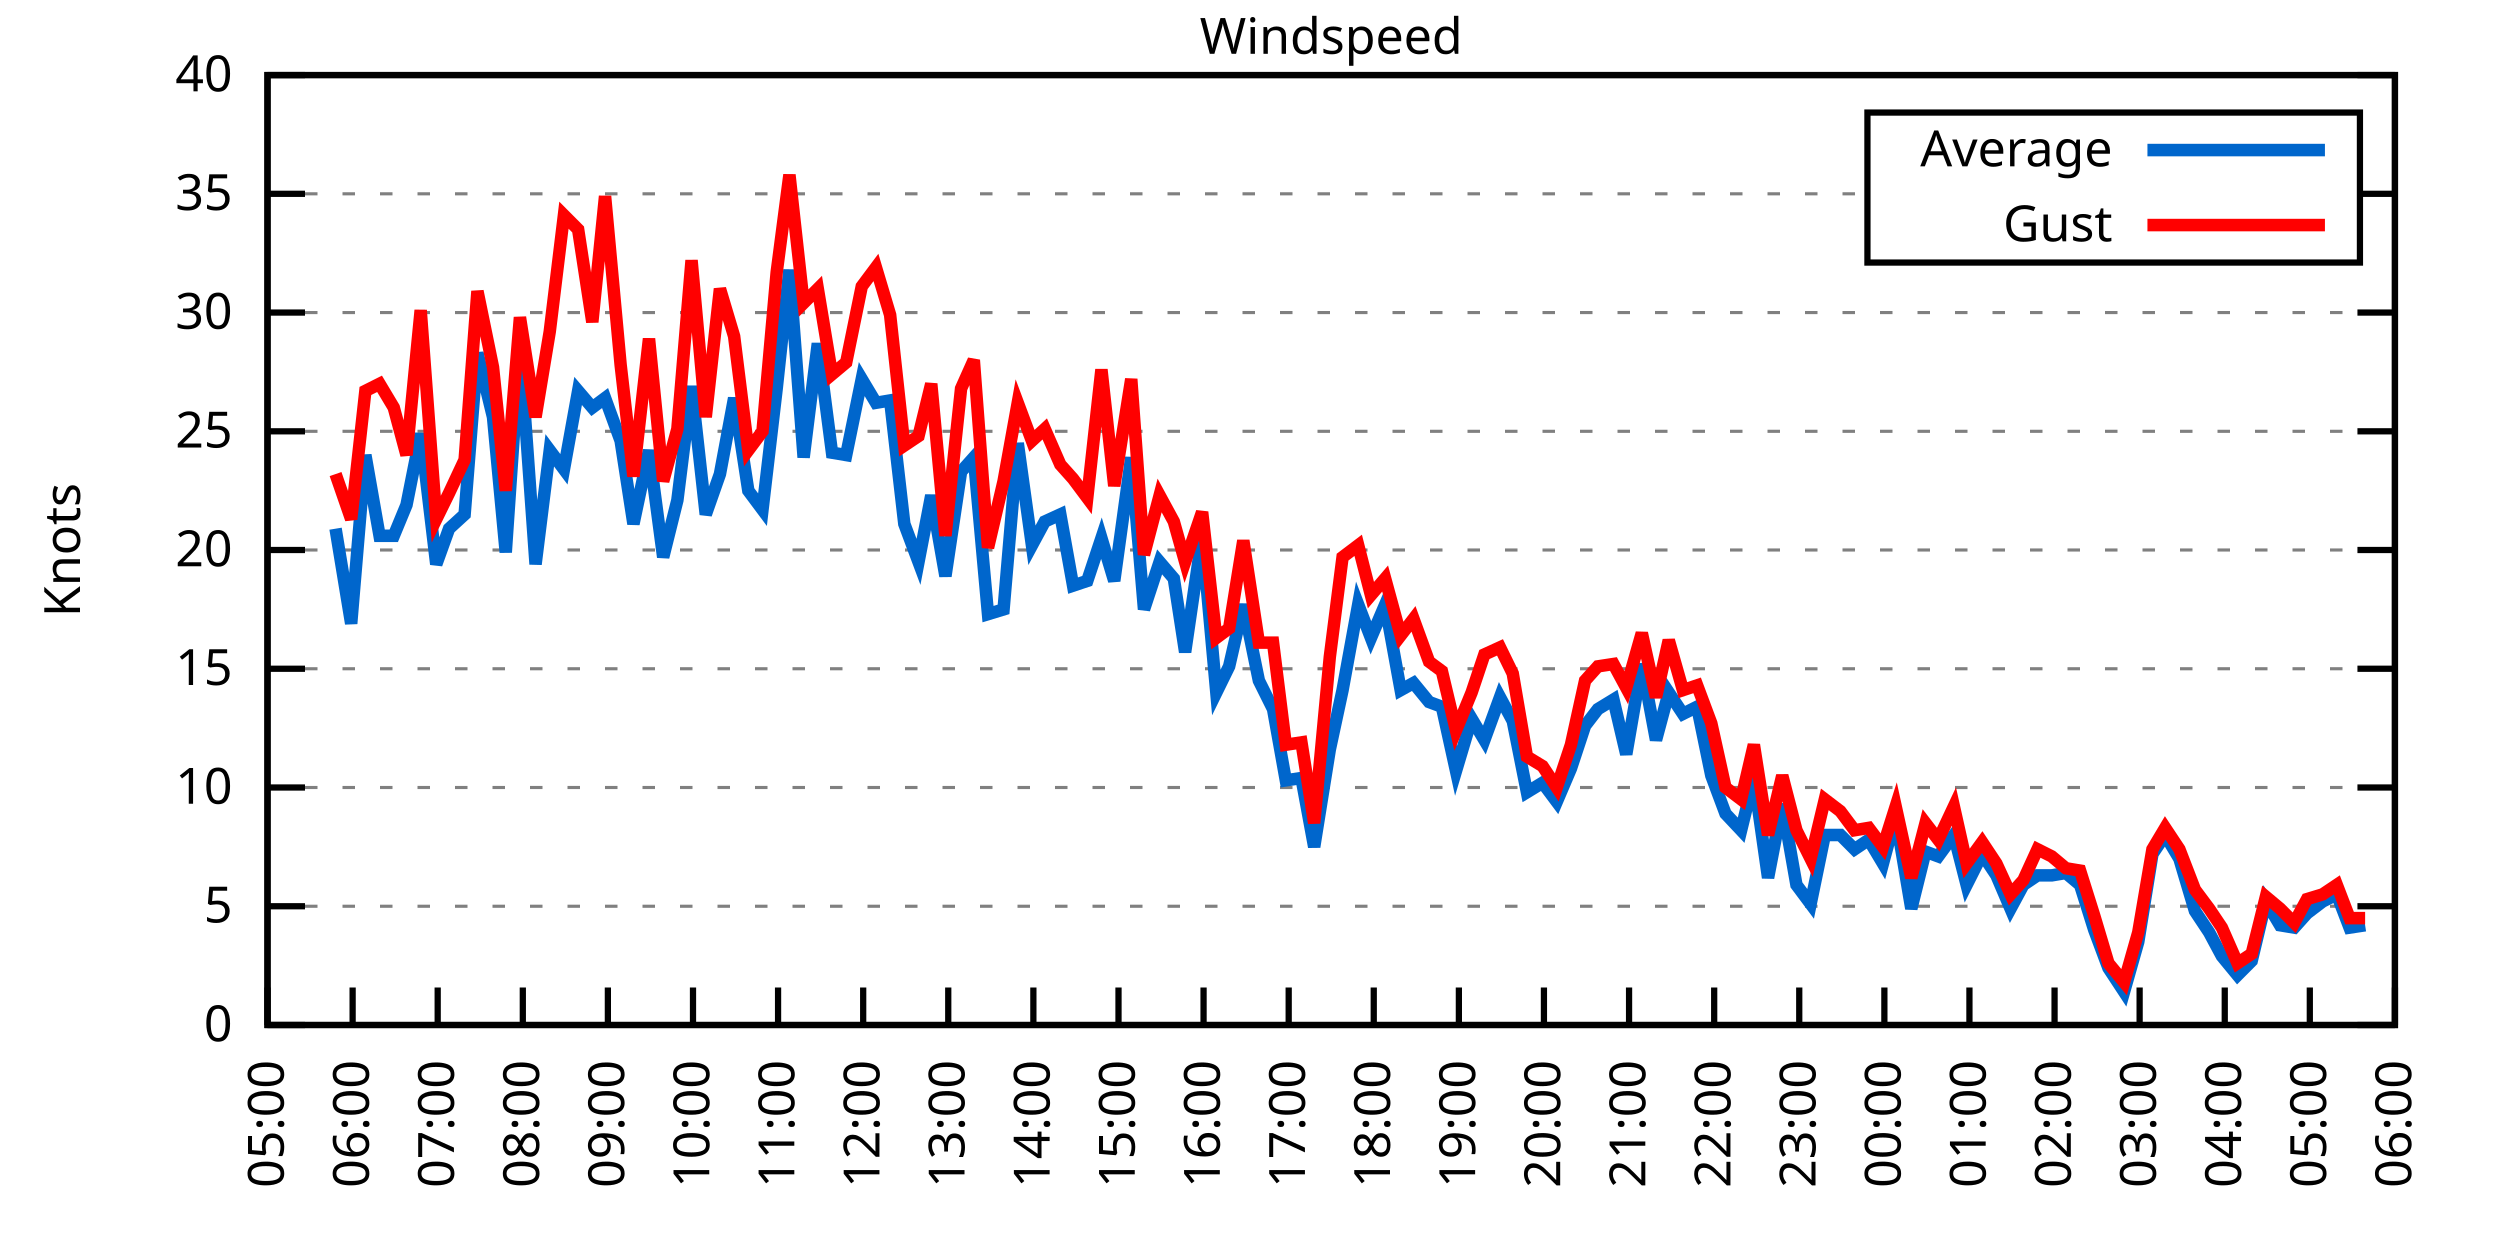
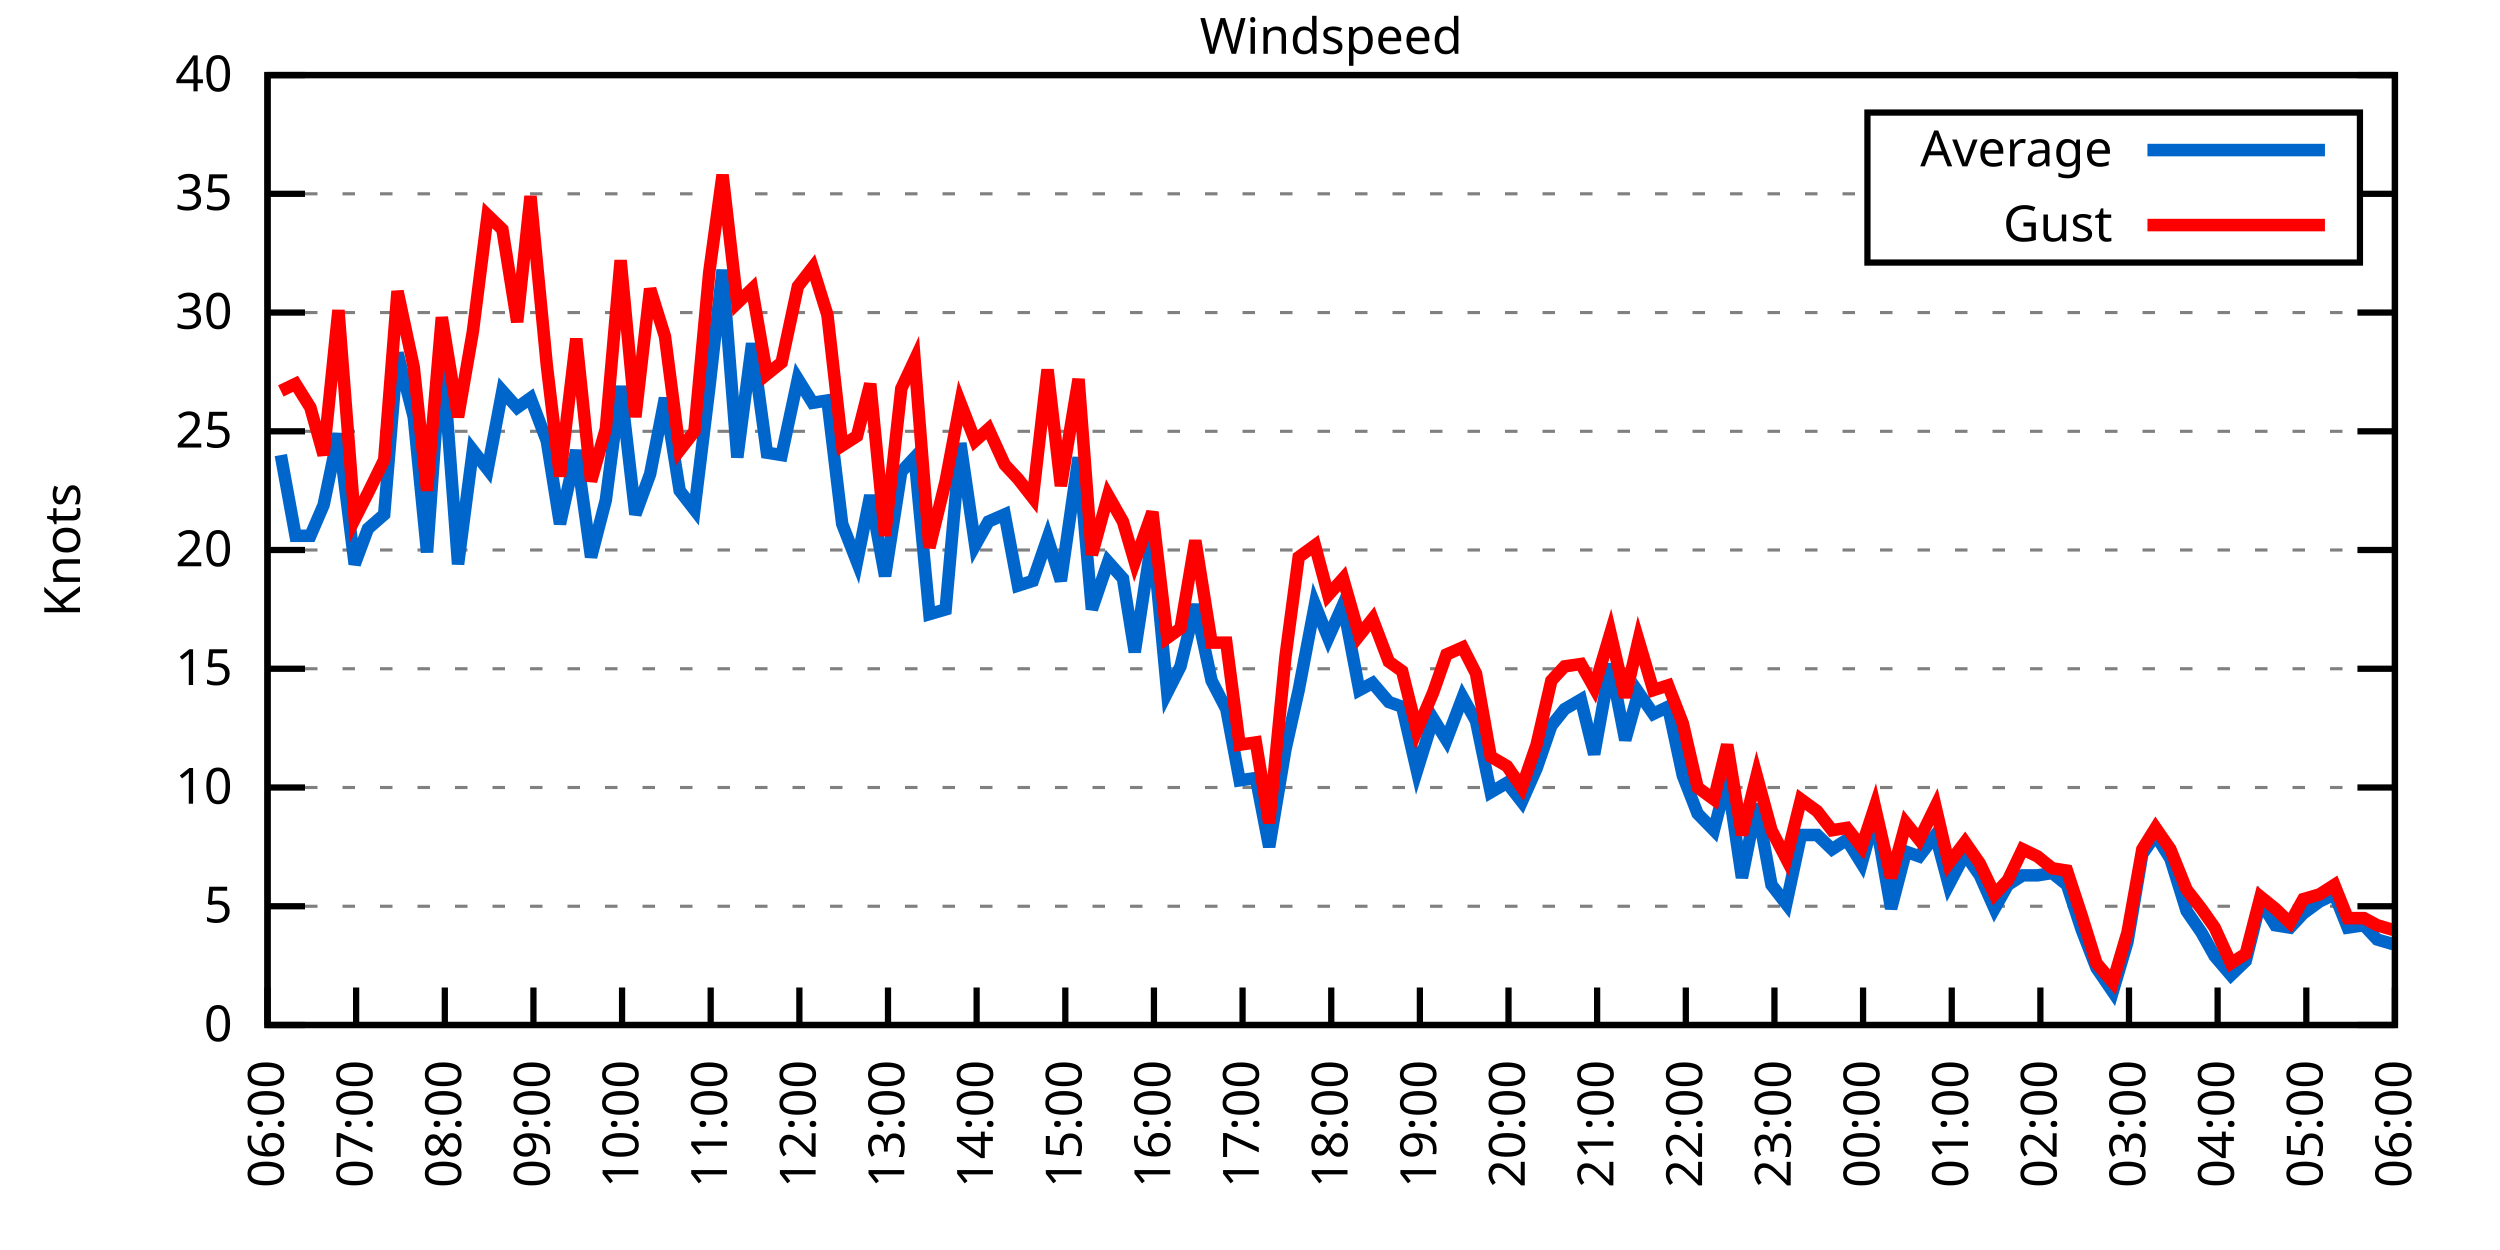
<svg xmlns="http://www.w3.org/2000/svg" xmlns:xlink="http://www.w3.org/1999/xlink" width="400" height="200" viewBox="0 0 400 200">
  <g id="gnuplot_canvas">
    <rect x="0" y="0" width="400" height="200" fill="none" />
    <defs>
      <circle id="gpDot" r="0.5" stroke-width="0.5" stroke="currentColor" />
      <path id="gpPt0" stroke-width="0.333" stroke="currentColor" d="M-1,0 h2 M0,-1 v2" />
      <path id="gpPt1" stroke-width="0.333" stroke="currentColor" d="M-1,-1 L1,1 M1,-1 L-1,1" />
      <path id="gpPt2" stroke-width="0.333" stroke="currentColor" d="M-1,0 L1,0 M0,-1 L0,1 M-1,-1 L1,1 M-1,1 L1,-1" />
      <rect id="gpPt3" stroke-width="0.333" stroke="currentColor" x="-1" y="-1" width="2" height="2" />
      <rect id="gpPt4" stroke-width="0.333" stroke="currentColor" fill="currentColor" x="-1" y="-1" width="2" height="2" />
      <circle id="gpPt5" stroke-width="0.333" stroke="currentColor" cx="0" cy="0" r="1" />
      <use xlink:href="#gpPt5" id="gpPt6" fill="currentColor" stroke="none" />
      <path id="gpPt7" stroke-width="0.333" stroke="currentColor" d="M0,-1.33 L-1.33,0.67 L1.33,0.67 z" />
      <use xlink:href="#gpPt7" id="gpPt8" fill="currentColor" stroke="none" />
      <use xlink:href="#gpPt7" id="gpPt9" stroke="currentColor" transform="rotate(180)" />
      <use xlink:href="#gpPt9" id="gpPt10" fill="currentColor" stroke="none" />
      <use xlink:href="#gpPt3" id="gpPt11" stroke="currentColor" transform="rotate(45)" />
      <use xlink:href="#gpPt11" id="gpPt12" fill="currentColor" stroke="none" />
      <path id="gpPt13" stroke-width="0.333" stroke="currentColor" d="M0,1.330 L1.265,0.411 L0.782,-1.067 L-0.782,-1.076 L-1.265,0.411 z" />
      <use xlink:href="#gpPt13" id="gpPt14" fill="currentColor" stroke="none" />
      <filter id="textbox" filterUnits="objectBoundingBox" x="0" y="0" height="1" width="1">
        <feFlood flood-color="white" flood-opacity="1" result="bgnd" />
        <feComposite in="SourceGraphic" in2="bgnd" operator="atop" />
      </filter>
      <filter id="greybox" filterUnits="objectBoundingBox" x="0" y="0" height="1" width="1">
        <feFlood flood-color="lightgrey" flood-opacity="1" result="grey" />
        <feComposite in="SourceGraphic" in2="grey" operator="atop" />
      </filter>
    </defs>
    <g fill="none" color="white" stroke="currentColor" stroke-width="1.00" stroke-linecap="butt" stroke-linejoin="miter">
</g>
    <g fill="none" color="black" stroke="currentColor" stroke-width="1.00" stroke-linecap="butt" stroke-linejoin="miter">
      <g stroke="none" shape-rendering="crispEdges">
        <polygon fill="rgb(255, 255, 255)" points="42.80,164.00 383.18,164.00 383.18,12.02 42.80,12.02 " />
      </g>
    </g>
    <g fill="none" color="black" stroke="currentColor" stroke-width="1.00" stroke-linecap="butt" stroke-linejoin="miter">
</g>
    <g fill="none" color="black" stroke="black" stroke-width="0.50" stroke-linecap="butt" stroke-linejoin="miter">
</g>
    <g fill="none" color="gray" stroke="currentColor" stroke-width="0.50" stroke-linecap="butt" stroke-linejoin="miter">
      <path stroke="gray" stroke-dasharray="2,4" class="gridline" d="M42.80,164.00 L383.19,164.00  " />
    </g>
    <g fill="none" color="gray" stroke="gray" stroke-width="1.00" stroke-linecap="butt" stroke-linejoin="miter">
</g>
    <g fill="none" color="black" stroke="currentColor" stroke-width="1.00" stroke-linecap="butt" stroke-linejoin="miter">
      <path stroke="black" d="M42.80,164.00 L48.80,164.00 M383.19,164.00 L377.19,164.00  " />
      <g transform="translate(37.20,166.60)" stroke="none" fill="black" font-family="Sans" font-size="8.00" text-anchor="end">
        <text>
          <tspan font-family="Sans"> 0</tspan>
        </text>
      </g>
    </g>
    <g fill="none" color="black" stroke="currentColor" stroke-width="1.00" stroke-linecap="butt" stroke-linejoin="miter">
</g>
    <g fill="none" color="black" stroke="black" stroke-width="0.50" stroke-linecap="butt" stroke-linejoin="miter">
</g>
    <g fill="none" color="gray" stroke="currentColor" stroke-width="0.50" stroke-linecap="butt" stroke-linejoin="miter">
      <path stroke="gray" stroke-dasharray="2,4" class="gridline" d="M42.80,145.00 L383.19,145.00  " />
    </g>
    <g fill="none" color="gray" stroke="gray" stroke-width="1.00" stroke-linecap="butt" stroke-linejoin="miter">
</g>
    <g fill="none" color="black" stroke="currentColor" stroke-width="1.00" stroke-linecap="butt" stroke-linejoin="miter">
      <path stroke="black" d="M42.80,145.00 L48.80,145.00 M383.19,145.00 L377.19,145.00  " />
      <g transform="translate(37.20,147.60)" stroke="none" fill="black" font-family="Sans" font-size="8.00" text-anchor="end">
        <text>
          <tspan font-family="Sans"> 5</tspan>
        </text>
      </g>
    </g>
    <g fill="none" color="black" stroke="currentColor" stroke-width="1.00" stroke-linecap="butt" stroke-linejoin="miter">
</g>
    <g fill="none" color="black" stroke="black" stroke-width="0.50" stroke-linecap="butt" stroke-linejoin="miter">
</g>
    <g fill="none" color="gray" stroke="currentColor" stroke-width="0.50" stroke-linecap="butt" stroke-linejoin="miter">
      <path stroke="gray" stroke-dasharray="2,4" class="gridline" d="M42.80,126.00 L383.19,126.00  " />
    </g>
    <g fill="none" color="gray" stroke="gray" stroke-width="1.00" stroke-linecap="butt" stroke-linejoin="miter">
</g>
    <g fill="none" color="black" stroke="currentColor" stroke-width="1.00" stroke-linecap="butt" stroke-linejoin="miter">
      <path stroke="black" d="M42.80,126.00 L48.80,126.00 M383.19,126.00 L377.19,126.00  " />
      <g transform="translate(37.20,128.60)" stroke="none" fill="black" font-family="Sans" font-size="8.00" text-anchor="end">
        <text>
          <tspan font-family="Sans"> 10</tspan>
        </text>
      </g>
    </g>
    <g fill="none" color="black" stroke="currentColor" stroke-width="1.00" stroke-linecap="butt" stroke-linejoin="miter">
</g>
    <g fill="none" color="black" stroke="black" stroke-width="0.50" stroke-linecap="butt" stroke-linejoin="miter">
</g>
    <g fill="none" color="gray" stroke="currentColor" stroke-width="0.50" stroke-linecap="butt" stroke-linejoin="miter">
      <path stroke="gray" stroke-dasharray="2,4" class="gridline" d="M42.80,107.00 L383.19,107.00  " />
    </g>
    <g fill="none" color="gray" stroke="gray" stroke-width="1.00" stroke-linecap="butt" stroke-linejoin="miter">
</g>
    <g fill="none" color="black" stroke="currentColor" stroke-width="1.00" stroke-linecap="butt" stroke-linejoin="miter">
      <path stroke="black" d="M42.80,107.00 L48.80,107.00 M383.19,107.00 L377.19,107.00  " />
      <g transform="translate(37.20,109.60)" stroke="none" fill="black" font-family="Sans" font-size="8.00" text-anchor="end">
        <text>
          <tspan font-family="Sans"> 15</tspan>
        </text>
      </g>
    </g>
    <g fill="none" color="black" stroke="currentColor" stroke-width="1.00" stroke-linecap="butt" stroke-linejoin="miter">
</g>
    <g fill="none" color="black" stroke="black" stroke-width="0.50" stroke-linecap="butt" stroke-linejoin="miter">
</g>
    <g fill="none" color="gray" stroke="currentColor" stroke-width="0.50" stroke-linecap="butt" stroke-linejoin="miter">
      <path stroke="gray" stroke-dasharray="2,4" class="gridline" d="M42.80,88.00 L383.19,88.00  " />
    </g>
    <g fill="none" color="gray" stroke="gray" stroke-width="1.00" stroke-linecap="butt" stroke-linejoin="miter">
</g>
    <g fill="none" color="black" stroke="currentColor" stroke-width="1.00" stroke-linecap="butt" stroke-linejoin="miter">
      <path stroke="black" d="M42.80,88.00 L48.80,88.00 M383.19,88.00 L377.19,88.00  " />
      <g transform="translate(37.20,90.60)" stroke="none" fill="black" font-family="Sans" font-size="8.00" text-anchor="end">
        <text>
          <tspan font-family="Sans"> 20</tspan>
        </text>
      </g>
    </g>
    <g fill="none" color="black" stroke="currentColor" stroke-width="1.00" stroke-linecap="butt" stroke-linejoin="miter">
</g>
    <g fill="none" color="black" stroke="black" stroke-width="0.50" stroke-linecap="butt" stroke-linejoin="miter">
</g>
    <g fill="none" color="gray" stroke="currentColor" stroke-width="0.50" stroke-linecap="butt" stroke-linejoin="miter">
      <path stroke="gray" stroke-dasharray="2,4" class="gridline" d="M42.80,69.01 L383.19,69.01  " />
    </g>
    <g fill="none" color="gray" stroke="gray" stroke-width="1.00" stroke-linecap="butt" stroke-linejoin="miter">
</g>
    <g fill="none" color="black" stroke="currentColor" stroke-width="1.00" stroke-linecap="butt" stroke-linejoin="miter">
      <path stroke="black" d="M42.80,69.01 L48.80,69.01 M383.19,69.01 L377.19,69.01  " />
      <g transform="translate(37.20,71.61)" stroke="none" fill="black" font-family="Sans" font-size="8.00" text-anchor="end">
        <text>
          <tspan font-family="Sans"> 25</tspan>
        </text>
      </g>
    </g>
    <g fill="none" color="black" stroke="currentColor" stroke-width="1.00" stroke-linecap="butt" stroke-linejoin="miter">
</g>
    <g fill="none" color="black" stroke="black" stroke-width="0.50" stroke-linecap="butt" stroke-linejoin="miter">
</g>
    <g fill="none" color="gray" stroke="currentColor" stroke-width="0.50" stroke-linecap="butt" stroke-linejoin="miter">
      <path stroke="gray" stroke-dasharray="2,4" class="gridline" d="M42.80,50.01 L383.19,50.01  " />
    </g>
    <g fill="none" color="gray" stroke="gray" stroke-width="1.00" stroke-linecap="butt" stroke-linejoin="miter">
</g>
    <g fill="none" color="black" stroke="currentColor" stroke-width="1.00" stroke-linecap="butt" stroke-linejoin="miter">
      <path stroke="black" d="M42.80,50.01 L48.80,50.01 M383.19,50.01 L377.19,50.01  " />
      <g transform="translate(37.20,52.61)" stroke="none" fill="black" font-family="Sans" font-size="8.00" text-anchor="end">
        <text>
          <tspan font-family="Sans"> 30</tspan>
        </text>
      </g>
    </g>
    <g fill="none" color="black" stroke="currentColor" stroke-width="1.00" stroke-linecap="butt" stroke-linejoin="miter">
</g>
    <g fill="none" color="black" stroke="black" stroke-width="0.50" stroke-linecap="butt" stroke-linejoin="miter">
</g>
    <g fill="none" color="gray" stroke="currentColor" stroke-width="0.50" stroke-linecap="butt" stroke-linejoin="miter">
      <path stroke="gray" stroke-dasharray="2,4" class="gridline" d="M42.80,31.01 L298.79,31.01 M377.59,31.01 L383.19,31.01  " />
    </g>
    <g fill="none" color="gray" stroke="gray" stroke-width="1.00" stroke-linecap="butt" stroke-linejoin="miter">
</g>
    <g fill="none" color="black" stroke="currentColor" stroke-width="1.00" stroke-linecap="butt" stroke-linejoin="miter">
      <path stroke="black" d="M42.80,31.01 L48.80,31.01 M383.19,31.01 L377.19,31.01  " />
      <g transform="translate(37.20,33.61)" stroke="none" fill="black" font-family="Sans" font-size="8.00" text-anchor="end">
        <text>
          <tspan font-family="Sans"> 35</tspan>
        </text>
      </g>
    </g>
    <g fill="none" color="black" stroke="currentColor" stroke-width="1.00" stroke-linecap="butt" stroke-linejoin="miter">
</g>
    <g fill="none" color="black" stroke="black" stroke-width="0.50" stroke-linecap="butt" stroke-linejoin="miter">
</g>
    <g fill="none" color="gray" stroke="currentColor" stroke-width="0.50" stroke-linecap="butt" stroke-linejoin="miter">
      <path stroke="gray" stroke-dasharray="2,4" class="gridline" d="M42.80,12.01 L383.19,12.01  " />
    </g>
    <g fill="none" color="gray" stroke="gray" stroke-width="1.00" stroke-linecap="butt" stroke-linejoin="miter">
</g>
    <g fill="none" color="black" stroke="currentColor" stroke-width="1.00" stroke-linecap="butt" stroke-linejoin="miter">
      <path stroke="black" d="M42.80,12.01 L48.80,12.01 M383.19,12.01 L377.19,12.01  " />
      <g transform="translate(37.20,14.61)" stroke="none" fill="black" font-family="Sans" font-size="8.00" text-anchor="end">
        <text>
          <tspan font-family="Sans"> 40</tspan>
        </text>
      </g>
    </g>
    <g fill="none" color="black" stroke="currentColor" stroke-width="1.00" stroke-linecap="butt" stroke-linejoin="miter">
      <path stroke="black" d="M42.80,164.00 L42.80,158.00  " />
      <g transform="translate(45.40,169.60) rotate(270.00)" stroke="none" fill="black" font-family="Sans" font-size="8.00" text-anchor="end">
        <text>
-           <tspan font-family="Sans">05:00</tspan>
-         </text>
-       </g>
-     </g>
-     <g fill="none" color="black" stroke="currentColor" stroke-width="1.00" stroke-linecap="butt" stroke-linejoin="miter">
-       <path stroke="black" d="M56.42,164.00 L56.42,158.00  " />
-       <g transform="translate(59.02,169.60) rotate(270.00)" stroke="none" fill="black" font-family="Sans" font-size="8.00" text-anchor="end">
-         <text>
          <tspan font-family="Sans">06:00</tspan>
        </text>
      </g>
    </g>
    <g fill="none" color="black" stroke="currentColor" stroke-width="1.00" stroke-linecap="butt" stroke-linejoin="miter">
-       <path stroke="black" d="M70.03,164.00 L70.03,158.00  " />
-       <g transform="translate(72.63,169.60) rotate(270.00)" stroke="none" fill="black" font-family="Sans" font-size="8.00" text-anchor="end">
+       <path stroke="black" d="M56.98,164.00 L56.98,158.00  " />
+       <g transform="translate(59.58,169.60) rotate(270.00)" stroke="none" fill="black" font-family="Sans" font-size="8.00" text-anchor="end">
        <text>
          <tspan font-family="Sans">07:00</tspan>
        </text>
      </g>
    </g>
    <g fill="none" color="black" stroke="currentColor" stroke-width="1.00" stroke-linecap="butt" stroke-linejoin="miter">
-       <path stroke="black" d="M83.65,164.00 L83.65,158.00  " />
-       <g transform="translate(86.25,169.60) rotate(270.00)" stroke="none" fill="black" font-family="Sans" font-size="8.00" text-anchor="end">
+       <path stroke="black" d="M71.17,164.00 L71.17,158.00  " />
+       <g transform="translate(73.77,169.60) rotate(270.00)" stroke="none" fill="black" font-family="Sans" font-size="8.00" text-anchor="end">
        <text>
          <tspan font-family="Sans">08:00</tspan>
        </text>
      </g>
    </g>
    <g fill="none" color="black" stroke="currentColor" stroke-width="1.00" stroke-linecap="butt" stroke-linejoin="miter">
-       <path stroke="black" d="M97.26,164.00 L97.26,158.00  " />
-       <g transform="translate(99.86,169.60) rotate(270.00)" stroke="none" fill="black" font-family="Sans" font-size="8.00" text-anchor="end">
+       <path stroke="black" d="M85.35,164.00 L85.35,158.00  " />
+       <g transform="translate(87.95,169.60) rotate(270.00)" stroke="none" fill="black" font-family="Sans" font-size="8.00" text-anchor="end">
        <text>
          <tspan font-family="Sans">09:00</tspan>
        </text>
      </g>
    </g>
    <g fill="none" color="black" stroke="currentColor" stroke-width="1.00" stroke-linecap="butt" stroke-linejoin="miter">
-       <path stroke="black" d="M110.88,164.00 L110.88,158.00  " />
-       <g transform="translate(113.48,169.60) rotate(270.00)" stroke="none" fill="black" font-family="Sans" font-size="8.00" text-anchor="end">
+       <path stroke="black" d="M99.53,164.00 L99.53,158.00  " />
+       <g transform="translate(102.13,169.60) rotate(270.00)" stroke="none" fill="black" font-family="Sans" font-size="8.00" text-anchor="end">
        <text>
          <tspan font-family="Sans">10:00</tspan>
        </text>
      </g>
    </g>
    <g fill="none" color="black" stroke="currentColor" stroke-width="1.00" stroke-linecap="butt" stroke-linejoin="miter">
-       <path stroke="black" d="M124.49,164.00 L124.49,158.00  " />
-       <g transform="translate(127.09,169.60) rotate(270.00)" stroke="none" fill="black" font-family="Sans" font-size="8.00" text-anchor="end">
+       <path stroke="black" d="M113.71,164.00 L113.71,158.00  " />
+       <g transform="translate(116.31,169.60) rotate(270.00)" stroke="none" fill="black" font-family="Sans" font-size="8.00" text-anchor="end">
        <text>
          <tspan font-family="Sans">11:00</tspan>
        </text>
      </g>
    </g>
    <g fill="none" color="black" stroke="currentColor" stroke-width="1.00" stroke-linecap="butt" stroke-linejoin="miter">
-       <path stroke="black" d="M138.11,164.00 L138.11,158.00  " />
-       <g transform="translate(140.71,169.60) rotate(270.00)" stroke="none" fill="black" font-family="Sans" font-size="8.00" text-anchor="end">
+       <path stroke="black" d="M127.90,164.00 L127.90,158.00  " />
+       <g transform="translate(130.50,169.60) rotate(270.00)" stroke="none" fill="black" font-family="Sans" font-size="8.00" text-anchor="end">
        <text>
          <tspan font-family="Sans">12:00</tspan>
        </text>
      </g>
    </g>
    <g fill="none" color="black" stroke="currentColor" stroke-width="1.00" stroke-linecap="butt" stroke-linejoin="miter">
-       <path stroke="black" d="M151.72,164.00 L151.72,158.00  " />
-       <g transform="translate(154.32,169.60) rotate(270.00)" stroke="none" fill="black" font-family="Sans" font-size="8.00" text-anchor="end">
+       <path stroke="black" d="M142.08,164.00 L142.08,158.00  " />
+       <g transform="translate(144.68,169.60) rotate(270.00)" stroke="none" fill="black" font-family="Sans" font-size="8.00" text-anchor="end">
        <text>
          <tspan font-family="Sans">13:00</tspan>
        </text>
      </g>
    </g>
    <g fill="none" color="black" stroke="currentColor" stroke-width="1.00" stroke-linecap="butt" stroke-linejoin="miter">
-       <path stroke="black" d="M165.34,164.00 L165.34,158.00  " />
-       <g transform="translate(167.94,169.60) rotate(270.00)" stroke="none" fill="black" font-family="Sans" font-size="8.00" text-anchor="end">
+       <path stroke="black" d="M156.26,164.00 L156.26,158.00  " />
+       <g transform="translate(158.86,169.60) rotate(270.00)" stroke="none" fill="black" font-family="Sans" font-size="8.00" text-anchor="end">
        <text>
          <tspan font-family="Sans">14:00</tspan>
        </text>
      </g>
    </g>
    <g fill="none" color="black" stroke="currentColor" stroke-width="1.00" stroke-linecap="butt" stroke-linejoin="miter">
-       <path stroke="black" d="M178.96,164.00 L178.96,158.00  " />
-       <g transform="translate(181.56,169.60) rotate(270.00)" stroke="none" fill="black" font-family="Sans" font-size="8.00" text-anchor="end">
+       <path stroke="black" d="M170.45,164.00 L170.45,158.00  " />
+       <g transform="translate(173.05,169.60) rotate(270.00)" stroke="none" fill="black" font-family="Sans" font-size="8.00" text-anchor="end">
        <text>
          <tspan font-family="Sans">15:00</tspan>
        </text>
      </g>
    </g>
    <g fill="none" color="black" stroke="currentColor" stroke-width="1.00" stroke-linecap="butt" stroke-linejoin="miter">
-       <path stroke="black" d="M192.57,164.00 L192.57,158.00  " />
-       <g transform="translate(195.17,169.60) rotate(270.00)" stroke="none" fill="black" font-family="Sans" font-size="8.00" text-anchor="end">
+       <path stroke="black" d="M184.63,164.00 L184.63,158.00  " />
+       <g transform="translate(187.23,169.60) rotate(270.00)" stroke="none" fill="black" font-family="Sans" font-size="8.00" text-anchor="end">
        <text>
          <tspan font-family="Sans">16:00</tspan>
        </text>
      </g>
    </g>
    <g fill="none" color="black" stroke="currentColor" stroke-width="1.00" stroke-linecap="butt" stroke-linejoin="miter">
-       <path stroke="black" d="M206.19,164.00 L206.19,158.00  " />
-       <g transform="translate(208.79,169.60) rotate(270.00)" stroke="none" fill="black" font-family="Sans" font-size="8.00" text-anchor="end">
+       <path stroke="black" d="M198.81,164.00 L198.81,158.00  " />
+       <g transform="translate(201.41,169.60) rotate(270.00)" stroke="none" fill="black" font-family="Sans" font-size="8.00" text-anchor="end">
        <text>
          <tspan font-family="Sans">17:00</tspan>
        </text>
      </g>
    </g>
    <g fill="none" color="black" stroke="currentColor" stroke-width="1.00" stroke-linecap="butt" stroke-linejoin="miter">
-       <path stroke="black" d="M219.80,164.00 L219.80,158.00  " />
-       <g transform="translate(222.40,169.60) rotate(270.00)" stroke="none" fill="black" font-family="Sans" font-size="8.00" text-anchor="end">
+       <path stroke="black" d="M213.00,164.00 L213.00,158.00  " />
+       <g transform="translate(215.60,169.60) rotate(270.00)" stroke="none" fill="black" font-family="Sans" font-size="8.00" text-anchor="end">
        <text>
          <tspan font-family="Sans">18:00</tspan>
        </text>
      </g>
    </g>
    <g fill="none" color="black" stroke="currentColor" stroke-width="1.00" stroke-linecap="butt" stroke-linejoin="miter">
-       <path stroke="black" d="M233.42,164.00 L233.42,158.00  " />
-       <g transform="translate(236.02,169.60) rotate(270.00)" stroke="none" fill="black" font-family="Sans" font-size="8.00" text-anchor="end">
+       <path stroke="black" d="M227.18,164.00 L227.18,158.00  " />
+       <g transform="translate(229.78,169.60) rotate(270.00)" stroke="none" fill="black" font-family="Sans" font-size="8.00" text-anchor="end">
        <text>
          <tspan font-family="Sans">19:00</tspan>
        </text>
      </g>
    </g>
    <g fill="none" color="black" stroke="currentColor" stroke-width="1.00" stroke-linecap="butt" stroke-linejoin="miter">
-       <path stroke="black" d="M247.03,164.00 L247.03,158.00  " />
-       <g transform="translate(249.63,169.60) rotate(270.00)" stroke="none" fill="black" font-family="Sans" font-size="8.00" text-anchor="end">
+       <path stroke="black" d="M241.36,164.00 L241.36,158.00  " />
+       <g transform="translate(243.96,169.60) rotate(270.00)" stroke="none" fill="black" font-family="Sans" font-size="8.00" text-anchor="end">
        <text>
          <tspan font-family="Sans">20:00</tspan>
        </text>
      </g>
    </g>
    <g fill="none" color="black" stroke="currentColor" stroke-width="1.00" stroke-linecap="butt" stroke-linejoin="miter">
-       <path stroke="black" d="M260.65,164.00 L260.65,158.00  " />
-       <g transform="translate(263.25,169.60) rotate(270.00)" stroke="none" fill="black" font-family="Sans" font-size="8.00" text-anchor="end">
+       <path stroke="black" d="M255.54,164.00 L255.54,158.00  " />
+       <g transform="translate(258.14,169.60) rotate(270.00)" stroke="none" fill="black" font-family="Sans" font-size="8.00" text-anchor="end">
        <text>
          <tspan font-family="Sans">21:00</tspan>
        </text>
      </g>
    </g>
    <g fill="none" color="black" stroke="currentColor" stroke-width="1.00" stroke-linecap="butt" stroke-linejoin="miter">
-       <path stroke="black" d="M274.27,164.00 L274.27,158.00  " />
-       <g transform="translate(276.87,169.60) rotate(270.00)" stroke="none" fill="black" font-family="Sans" font-size="8.00" text-anchor="end">
+       <path stroke="black" d="M269.73,164.00 L269.73,158.00  " />
+       <g transform="translate(272.33,169.60) rotate(270.00)" stroke="none" fill="black" font-family="Sans" font-size="8.00" text-anchor="end">
        <text>
          <tspan font-family="Sans">22:00</tspan>
        </text>
      </g>
    </g>
    <g fill="none" color="black" stroke="currentColor" stroke-width="1.00" stroke-linecap="butt" stroke-linejoin="miter">
-       <path stroke="black" d="M287.88,164.00 L287.88,158.00  " />
-       <g transform="translate(290.48,169.60) rotate(270.00)" stroke="none" fill="black" font-family="Sans" font-size="8.00" text-anchor="end">
+       <path stroke="black" d="M283.91,164.00 L283.91,158.00  " />
+       <g transform="translate(286.51,169.60) rotate(270.00)" stroke="none" fill="black" font-family="Sans" font-size="8.00" text-anchor="end">
        <text>
          <tspan font-family="Sans">23:00</tspan>
        </text>
      </g>
    </g>
    <g fill="none" color="black" stroke="currentColor" stroke-width="1.00" stroke-linecap="butt" stroke-linejoin="miter">
-       <path stroke="black" d="M301.50,164.00 L301.50,158.00  " />
-       <g transform="translate(304.10,169.60) rotate(270.00)" stroke="none" fill="black" font-family="Sans" font-size="8.00" text-anchor="end">
+       <path stroke="black" d="M298.09,164.00 L298.09,158.00  " />
+       <g transform="translate(300.69,169.60) rotate(270.00)" stroke="none" fill="black" font-family="Sans" font-size="8.00" text-anchor="end">
        <text>
          <tspan font-family="Sans">00:00</tspan>
        </text>
      </g>
    </g>
    <g fill="none" color="black" stroke="currentColor" stroke-width="1.00" stroke-linecap="butt" stroke-linejoin="miter">
-       <path stroke="black" d="M315.11,164.00 L315.11,158.00  " />
-       <g transform="translate(317.71,169.60) rotate(270.00)" stroke="none" fill="black" font-family="Sans" font-size="8.00" text-anchor="end">
+       <path stroke="black" d="M312.28,164.00 L312.28,158.00  " />
+       <g transform="translate(314.88,169.60) rotate(270.00)" stroke="none" fill="black" font-family="Sans" font-size="8.00" text-anchor="end">
        <text>
          <tspan font-family="Sans">01:00</tspan>
        </text>
      </g>
    </g>
    <g fill="none" color="black" stroke="currentColor" stroke-width="1.00" stroke-linecap="butt" stroke-linejoin="miter">
-       <path stroke="black" d="M328.73,164.00 L328.73,158.00  " />
-       <g transform="translate(331.33,169.60) rotate(270.00)" stroke="none" fill="black" font-family="Sans" font-size="8.00" text-anchor="end">
+       <path stroke="black" d="M326.46,164.00 L326.46,158.00  " />
+       <g transform="translate(329.06,169.60) rotate(270.00)" stroke="none" fill="black" font-family="Sans" font-size="8.00" text-anchor="end">
        <text>
          <tspan font-family="Sans">02:00</tspan>
        </text>
      </g>
    </g>
    <g fill="none" color="black" stroke="currentColor" stroke-width="1.00" stroke-linecap="butt" stroke-linejoin="miter">
-       <path stroke="black" d="M342.34,164.00 L342.34,158.00  " />
-       <g transform="translate(344.94,169.60) rotate(270.00)" stroke="none" fill="black" font-family="Sans" font-size="8.00" text-anchor="end">
+       <path stroke="black" d="M340.64,164.00 L340.64,158.00  " />
+       <g transform="translate(343.24,169.60) rotate(270.00)" stroke="none" fill="black" font-family="Sans" font-size="8.00" text-anchor="end">
        <text>
          <tspan font-family="Sans">03:00</tspan>
        </text>
      </g>
    </g>
    <g fill="none" color="black" stroke="currentColor" stroke-width="1.00" stroke-linecap="butt" stroke-linejoin="miter">
-       <path stroke="black" d="M355.96,164.00 L355.96,158.00  " />
-       <g transform="translate(358.56,169.60) rotate(270.00)" stroke="none" fill="black" font-family="Sans" font-size="8.00" text-anchor="end">
+       <path stroke="black" d="M354.82,164.00 L354.82,158.00  " />
+       <g transform="translate(357.42,169.60) rotate(270.00)" stroke="none" fill="black" font-family="Sans" font-size="8.00" text-anchor="end">
        <text>
          <tspan font-family="Sans">04:00</tspan>
        </text>
      </g>
    </g>
    <g fill="none" color="black" stroke="currentColor" stroke-width="1.00" stroke-linecap="butt" stroke-linejoin="miter">
-       <path stroke="black" d="M369.57,164.00 L369.57,158.00  " />
-       <g transform="translate(372.17,169.60) rotate(270.00)" stroke="none" fill="black" font-family="Sans" font-size="8.00" text-anchor="end">
+       <path stroke="black" d="M369.01,164.00 L369.01,158.00  " />
+       <g transform="translate(371.61,169.60) rotate(270.00)" stroke="none" fill="black" font-family="Sans" font-size="8.00" text-anchor="end">
        <text>
          <tspan font-family="Sans">05:00</tspan>
        </text>
      </g>
    </g>
    <g fill="none" color="black" stroke="currentColor" stroke-width="1.00" stroke-linecap="butt" stroke-linejoin="miter">
      <path stroke="black" d="M383.19,164.00 L383.19,158.00  " />
      <g transform="translate(385.79,169.60) rotate(270.00)" stroke="none" fill="black" font-family="Sans" font-size="8.00" text-anchor="end">
        <text>
          <tspan font-family="Sans">06:00</tspan>
        </text>
      </g>
    </g>
    <g fill="none" color="black" stroke="currentColor" stroke-width="1.00" stroke-linecap="butt" stroke-linejoin="miter">
</g>
    <g fill="none" color="black" stroke="currentColor" stroke-width="1.00" stroke-linecap="butt" stroke-linejoin="miter">
      <path stroke="black" d="M42.80,12.01 L42.80,164.00 L383.19,164.00 L383.19,12.01 L42.80,12.01 Z  " />
    </g>
    <g fill="none" color="black" stroke="currentColor" stroke-width="1.00" stroke-linecap="butt" stroke-linejoin="miter">
</g>
    <g fill="none" color="black" stroke="currentColor" stroke-width="1.00" stroke-linecap="butt" stroke-linejoin="miter">
      <path stroke="black" d="M298.79,42.01 L298.79,18.01 L377.59,18.01 L377.59,42.01 L298.79,42.01 Z  " />
    </g>
    <g id="Windspeed_plot_1">
      <g fill="none" color="white" stroke="black" stroke-width="2.00" stroke-linecap="butt" stroke-linejoin="miter">
</g>
      <g fill="none" color="black" stroke="currentColor" stroke-width="2.00" stroke-linecap="butt" stroke-linejoin="miter">
        <g transform="translate(337.99,26.61)" stroke="none" fill="black" font-family="Sans" font-size="8.00" text-anchor="end">
          <text>
            <tspan font-family="Sans">Average</tspan>
          </text>
        </g>
      </g>
      <g fill="none" color="black" stroke="currentColor" stroke-width="2.00" stroke-linecap="butt" stroke-linejoin="miter">
-         <path stroke="rgb(  0, 102, 204)" d="M343.59,24.01 L371.99,24.01 M53.69,84.59 L56.19,99.78 L58.46,72.81 L60.73,85.73 L63.00,85.73 L65.04,80.79   L67.31,69.39 L69.80,90.28 L71.85,84.59 L74.34,82.31 L76.39,56.47 L78.88,66.73 L80.92,88.38 L83.19,55.33   L85.69,90.28 L87.96,72.05 L90.23,75.09 L92.50,62.55 L94.77,65.21 L96.81,63.69 L99.30,70.53 L101.35,83.83   L103.84,72.05 L106.11,89.14 L108.38,80.03 L110.65,61.79 L112.92,82.31 L115.19,75.85 L117.46,63.69 L119.73,78.51   L122.00,81.55 L124.27,62.17 L126.31,43.17 L128.58,73.19 L130.85,54.95 L133.12,72.43 L135.39,72.81 L137.88,60.65   L140.15,64.45 L142.42,64.07 L144.69,83.83 L146.96,89.90 L149.00,79.27 L151.27,92.18 L153.77,75.47 L155.81,73.19   L158.08,98.26 L160.57,97.50 L162.84,70.91 L165.11,87.25 L167.16,83.45 L169.65,82.31 L171.69,93.70 L173.96,92.94   L176.23,86.11 L178.28,92.94 L181.00,73.19 L183.04,97.50 L185.54,89.90 L187.81,92.56 L189.62,104.34 L192.34,85.73   L194.61,110.80 L196.66,106.62 L198.93,96.74 L201.42,108.90 L203.69,113.46 L205.73,124.86 L208.23,124.48 L210.27,135.50   L212.77,119.92 L214.81,110.42 L217.31,96.74 L219.35,102.06 L221.62,96.74 L224.11,110.42 L226.16,109.28 L228.65,112.32   L230.70,113.08 L232.96,123.34 L235.46,114.98 L237.50,118.40 L240.00,111.56 L242.04,115.36 L244.31,126.76 L246.81,125.24   L249.08,128.28 L251.35,122.96 L253.61,116.12 L255.66,113.46 L258.15,111.94 L260.20,120.68 L262.69,106.24 L264.96,118.40   L267.00,110.80 L269.27,114.22 L271.54,113.08 L273.81,124.10 L276.08,130.18 L278.58,132.84 L280.62,124.48 L282.89,140.44   L285.16,128.66 L287.43,141.58 L289.70,144.62 L291.97,133.60 L294.46,133.60 L296.73,135.88 L299.00,134.36 L301.27,138.16   L303.31,130.56 L305.81,145.38 L308.08,136.26 L310.12,137.02 L312.62,133.60 L314.66,141.58 L317.15,136.64 L319.42,140.06   L321.69,145.38 L323.74,141.58 L326.00,140.06 L328.27,140.06 L330.54,139.68 L332.81,141.58 L335.08,148.80 L337.35,154.88   L339.85,158.68 L342.12,150.70 L344.39,136.64 L346.43,133.60 L348.70,137.40 L351.19,145.76 L353.46,149.18 L355.50,152.98   L358.00,156.02 L360.27,153.74 L362.54,144.24 L364.81,148.04 L367.08,148.42 L369.12,146.14 L371.62,144.24 L373.89,143.10   L375.93,148.42 L378.42,148.04  " />
+         <path stroke="rgb(  0, 102, 204)" d="M343.59,24.01 L371.99,24.01 M44.93,72.81 L47.29,85.73 L49.66,85.73 L51.78,80.79 L54.15,69.39 L56.75,90.28   L58.87,84.59 L61.47,82.31 L63.60,56.47 L66.20,66.73 L68.33,88.38 L70.69,55.33 L73.29,90.28 L75.66,72.05   L78.02,75.09 L80.38,62.55 L82.75,65.21 L84.88,63.69 L87.48,70.53 L89.60,83.83 L92.20,72.05 L94.57,89.14   L96.93,80.03 L99.30,61.79 L101.66,82.31 L104.02,75.85 L106.39,63.69 L108.75,78.51 L111.11,81.55 L113.48,62.17   L115.61,43.17 L117.97,73.19 L120.33,54.95 L122.70,72.43 L125.06,72.81 L127.66,60.65 L130.02,64.45 L132.39,64.07   L134.75,83.83 L137.12,89.90 L139.24,79.27 L141.61,92.18 L144.21,75.47 L146.34,73.19 L148.70,98.26 L151.30,97.50   L153.66,70.91 L156.03,87.25 L158.15,83.45 L160.75,82.31 L162.88,93.70 L165.25,92.94 L167.61,86.11 L169.74,92.94   L172.57,73.19 L174.70,97.50 L177.30,89.90 L179.67,92.56 L181.56,104.34 L184.39,85.73 L186.76,110.80 L188.88,106.62   L191.25,96.74 L193.85,108.90 L196.21,113.46 L198.34,124.86 L200.94,124.48 L203.07,135.50 L205.67,119.92 L207.79,110.42   L210.39,96.74 L212.52,102.06 L214.89,96.74 L217.49,110.42 L219.61,109.28 L222.21,112.32 L224.34,113.08 L226.71,123.34   L229.31,114.98 L231.43,118.40 L234.03,111.56 L236.16,115.36 L238.52,126.76 L241.12,125.24 L243.49,128.28 L245.85,122.96   L248.22,116.12 L250.34,113.46 L252.94,111.94 L255.07,120.68 L257.67,106.24 L260.04,118.40 L262.16,110.80 L264.53,114.22   L266.89,113.08 L269.25,124.10 L271.62,130.18 L274.22,132.84 L276.35,124.48 L278.71,140.44 L281.07,128.66 L283.44,141.58   L285.80,144.62 L288.16,133.60 L290.76,133.60 L293.13,135.88 L295.49,134.36 L297.86,138.16 L299.98,130.56 L302.58,145.38   L304.95,136.26 L307.08,137.02 L309.68,133.60 L311.80,141.58 L314.40,136.64 L316.77,140.06 L319.13,145.38 L321.26,141.58   L323.62,140.06 L325.99,140.06 L328.35,139.68 L330.71,141.58 L333.08,148.80 L335.44,154.88 L338.04,158.68 L340.40,150.70   L342.77,136.64 L344.90,133.60 L347.26,137.40 L349.86,145.76 L352.22,149.18 L354.35,152.98 L356.95,156.02 L359.32,153.74   L361.68,144.24 L364.04,148.04 L366.41,148.42 L368.53,146.14 L371.13,144.24 L373.50,143.10 L375.63,148.42 L378.23,148.04   L380.35,150.32 L382.95,151.08  " />
      </g>
    </g>
    <g id="Windspeed_plot_2">
      <g fill="none" color="black" stroke="currentColor" stroke-width="2.00" stroke-linecap="butt" stroke-linejoin="miter">
        <g transform="translate(337.99,38.61)" stroke="none" fill="black" font-family="Sans" font-size="8.00" text-anchor="end">
          <text>
            <tspan font-family="Sans">Gust</tspan>
          </text>
        </g>
      </g>
      <g fill="none" color="black" stroke="currentColor" stroke-width="2.00" stroke-linecap="butt" stroke-linejoin="miter">
-         <path stroke="rgb(255,   0,   0)" d="M343.59,36.01 L371.99,36.01 M53.69,75.85 L56.19,83.07 L58.46,62.55 L60.73,61.41 L63.00,65.21 L65.04,72.81   L67.31,49.63 L69.80,83.07 L71.85,78.89 L74.34,73.57 L76.39,46.59 L78.88,58.75 L80.92,78.51 L83.19,50.77   L85.69,66.73 L87.96,53.05 L90.23,34.43 L92.50,36.71 L94.77,51.53 L96.81,31.39 L99.30,58.37 L101.35,76.23   L103.84,54.19 L106.11,76.99 L108.38,68.63 L110.65,41.65 L112.92,66.73 L115.19,46.21 L117.46,53.81 L119.73,72.05   L122.00,69.01 L124.27,43.55 L126.31,27.97 L128.58,48.49 L130.85,46.21 L133.12,59.89 L135.39,57.99 L137.88,45.83   L140.15,42.79 L142.42,50.39 L144.69,71.29 L146.96,69.77 L149.00,61.41 L151.27,85.73 L153.77,62.17 L155.81,57.61   L158.08,87.63 L160.57,76.99 L162.84,64.45 L165.11,70.53 L167.16,68.63 L169.65,74.33 L171.69,76.61 L173.96,79.65   L176.23,59.13 L178.28,77.75 L181.00,60.65 L183.04,88.76 L185.54,79.27 L187.81,83.45 L189.62,89.90 L192.34,81.93   L194.61,102.06 L196.66,100.54 L198.93,86.49 L201.42,102.82 L203.69,102.82 L205.73,119.16 L208.23,118.78 L210.27,131.70   L212.77,105.10 L214.81,89.14 L217.31,87.25 L219.35,95.22 L221.62,92.56 L224.11,101.68 L226.16,99.02 L228.65,105.86   L230.70,107.38 L232.96,116.88 L235.46,110.80 L237.50,104.72 L240.00,103.58 L242.04,107.76 L244.31,121.06 L246.81,122.58   L249.08,126.00 L251.35,119.16 L253.61,108.90 L255.66,106.62 L258.15,106.24 L260.20,110.04 L262.69,101.30 L264.96,111.56   L267.00,102.44 L269.27,110.42 L271.54,109.66 L273.81,115.74 L276.08,126.00 L278.58,127.90 L280.62,119.16 L282.89,133.60   L285.16,124.10 L287.43,132.84 L289.70,137.40 L291.97,127.90 L294.46,129.80 L296.73,132.84 L299.00,132.46 L301.27,135.50   L303.31,129.04 L305.81,140.44 L308.08,131.70 L310.12,134.36 L312.62,129.04 L314.66,138.16 L317.15,134.74 L319.42,138.16   L321.69,143.10 L323.74,140.82 L326.00,135.88 L328.27,137.02 L330.54,138.92 L332.81,139.30 L335.08,146.52 L337.35,154.12   L339.85,157.16 L342.12,149.18 L344.39,135.88 L346.43,132.46 L348.70,135.88 L351.19,142.34 L353.46,145.38 L355.50,148.42   L358.00,154.12 L360.27,152.60 L362.54,143.48 L364.81,145.38 L367.08,147.66 L369.12,143.86 L371.62,143.10 L373.89,141.58   L375.93,146.90 L378.42,146.90  " />
+         <path stroke="rgb(255,   0,   0)" d="M343.59,36.01 L371.99,36.01 M44.93,62.55 L47.29,61.41 L49.66,65.21 L51.78,72.81 L54.15,49.63 L56.75,83.07   L58.87,78.89 L61.47,73.57 L63.60,46.59 L66.20,58.75 L68.33,78.51 L70.69,50.77 L73.29,66.73 L75.66,53.05   L78.02,34.43 L80.38,36.71 L82.75,51.53 L84.88,31.39 L87.48,58.37 L89.60,76.23 L92.20,54.19 L94.57,76.99   L96.93,68.63 L99.30,41.65 L101.66,66.73 L104.02,46.21 L106.39,53.81 L108.75,72.05 L111.11,69.01 L113.48,43.55   L115.61,27.97 L117.97,48.49 L120.33,46.21 L122.70,59.89 L125.06,57.99 L127.66,45.83 L130.02,42.79 L132.39,50.39   L134.75,71.29 L137.12,69.77 L139.24,61.41 L141.61,85.73 L144.21,62.17 L146.34,57.61 L148.70,87.63 L151.30,76.99   L153.66,64.45 L156.03,70.53 L158.15,68.63 L160.75,74.33 L162.88,76.61 L165.25,79.65 L167.61,59.13 L169.74,77.75   L172.57,60.65 L174.70,88.76 L177.30,79.27 L179.67,83.45 L181.56,89.90 L184.39,81.93 L186.76,102.06 L188.88,100.54   L191.25,86.49 L193.85,102.82 L196.21,102.82 L198.34,119.16 L200.94,118.78 L203.07,131.70 L205.67,105.10 L207.79,89.14   L210.39,87.25 L212.52,95.22 L214.89,92.56 L217.49,101.68 L219.61,99.02 L222.21,105.86 L224.34,107.38 L226.71,116.88   L229.31,110.80 L231.43,104.72 L234.03,103.58 L236.16,107.76 L238.52,121.06 L241.12,122.58 L243.49,126.00 L245.85,119.16   L248.22,108.90 L250.34,106.62 L252.94,106.24 L255.07,110.04 L257.67,101.30 L260.04,111.56 L262.16,102.44 L264.53,110.42   L266.89,109.66 L269.25,115.74 L271.62,126.00 L274.22,127.90 L276.35,119.16 L278.71,133.60 L281.07,124.10 L283.44,132.84   L285.80,137.40 L288.16,127.90 L290.76,129.80 L293.13,132.84 L295.49,132.46 L297.86,135.50 L299.98,129.04 L302.58,140.44   L304.95,131.70 L307.08,134.36 L309.68,129.04 L311.80,138.16 L314.40,134.74 L316.77,138.16 L319.13,143.10 L321.26,140.82   L323.62,135.88 L325.99,137.02 L328.35,138.92 L330.71,139.30 L333.08,146.52 L335.44,154.12 L338.04,157.16 L340.40,149.18   L342.77,135.88 L344.90,132.46 L347.26,135.88 L349.86,142.34 L352.22,145.38 L354.35,148.42 L356.95,154.12 L359.32,152.60   L361.68,143.48 L364.04,145.38 L366.41,147.66 L368.53,143.86 L371.13,143.10 L373.50,141.58 L375.63,146.90 L378.23,146.90   L380.35,148.04 L382.95,148.80  " />
      </g>
    </g>
    <g fill="none" color="black" stroke="currentColor" stroke-width="2.00" stroke-linecap="butt" stroke-linejoin="miter">
</g>
    <g fill="none" color="black" stroke="black" stroke-width="1.00" stroke-linecap="butt" stroke-linejoin="miter">
</g>
    <g fill="none" color="black" stroke="currentColor" stroke-width="1.00" stroke-linecap="butt" stroke-linejoin="miter">
      <path stroke="black" d="M42.80,12.01 L42.80,164.00 L383.19,164.00 L383.19,12.01 L42.80,12.01 Z  " />
      <g transform="translate(12.80,88.01) rotate(270.00)" stroke="none" fill="black" font-family="Sans" font-size="8.00" text-anchor="middle">
        <text>
          <tspan font-family="Sans">Knots</tspan>
        </text>
      </g>
    </g>
    <g fill="none" color="black" stroke="currentColor" stroke-width="1.00" stroke-linecap="butt" stroke-linejoin="miter">
</g>
    <g fill="none" color="black" stroke="currentColor" stroke-width="1.00" stroke-linecap="butt" stroke-linejoin="miter">
      <g transform="translate(212.99,8.61)" stroke="none" fill="black" font-family="Sans" font-size="8.00" text-anchor="middle">
        <text>
          <tspan font-family="Sans">Windspeed</tspan>
        </text>
      </g>
    </g>
    <g fill="none" color="black" stroke="currentColor" stroke-width="1.00" stroke-linecap="butt" stroke-linejoin="miter">
</g>
  </g>
</svg>
